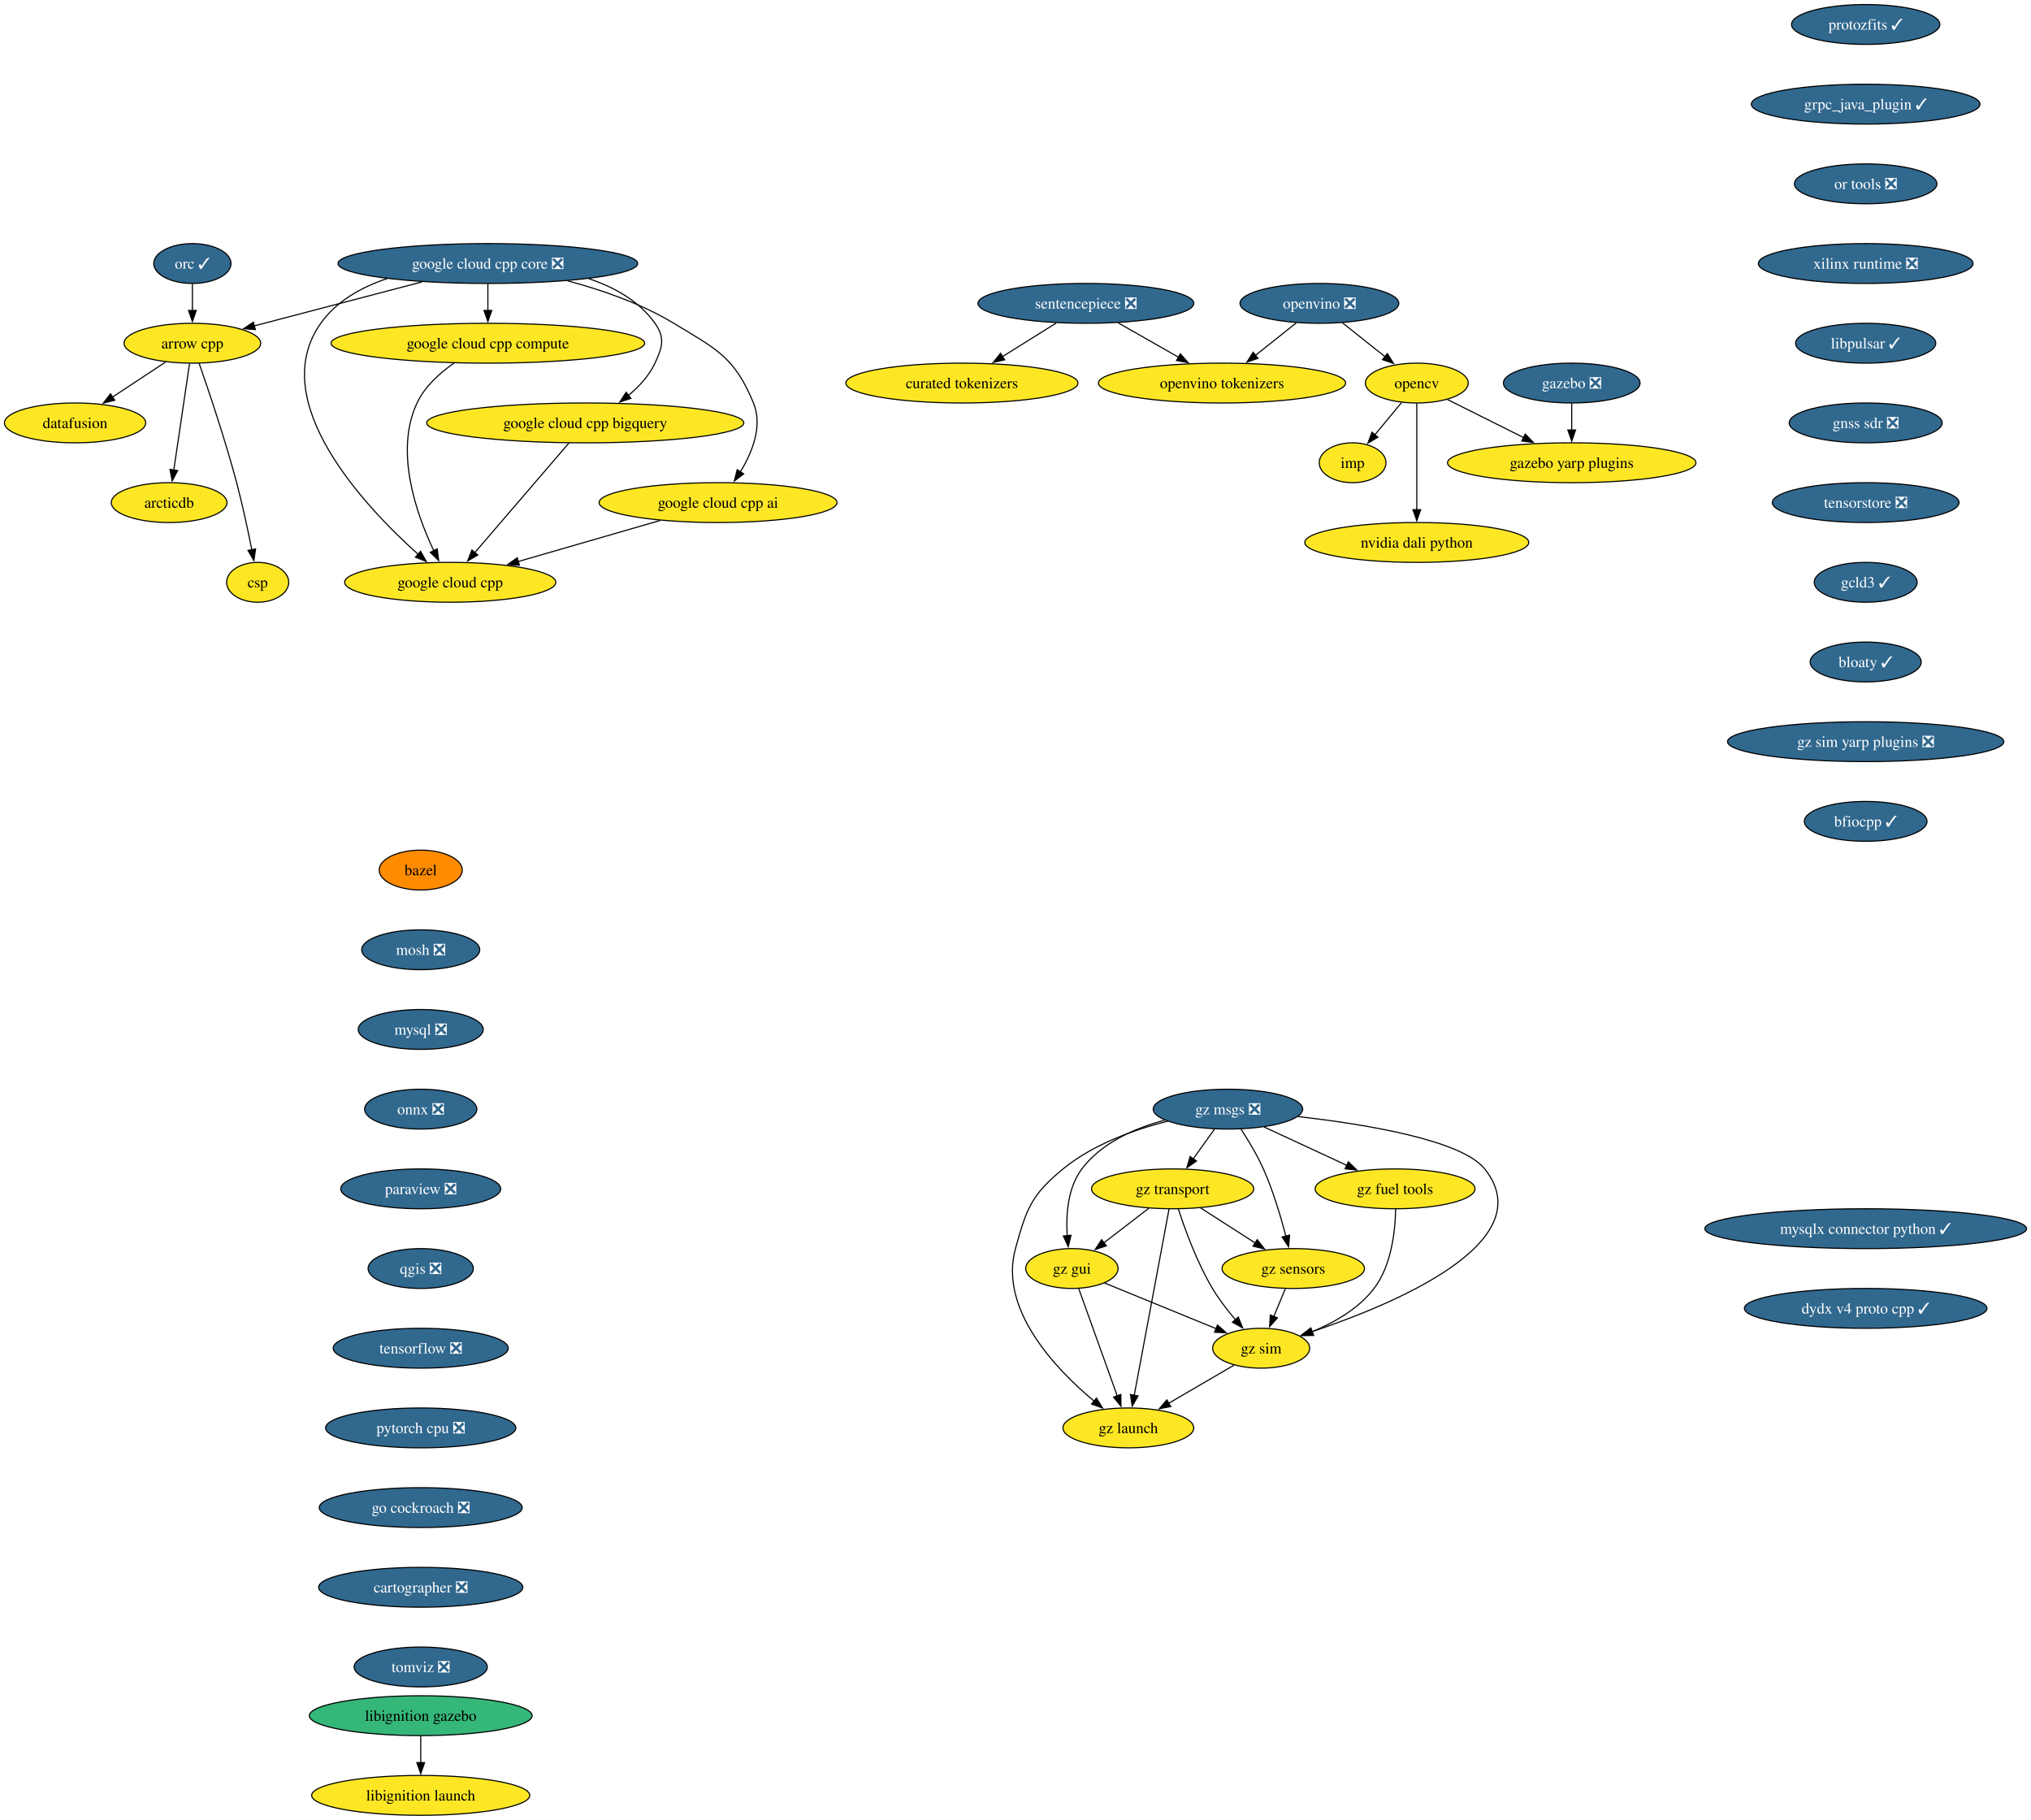
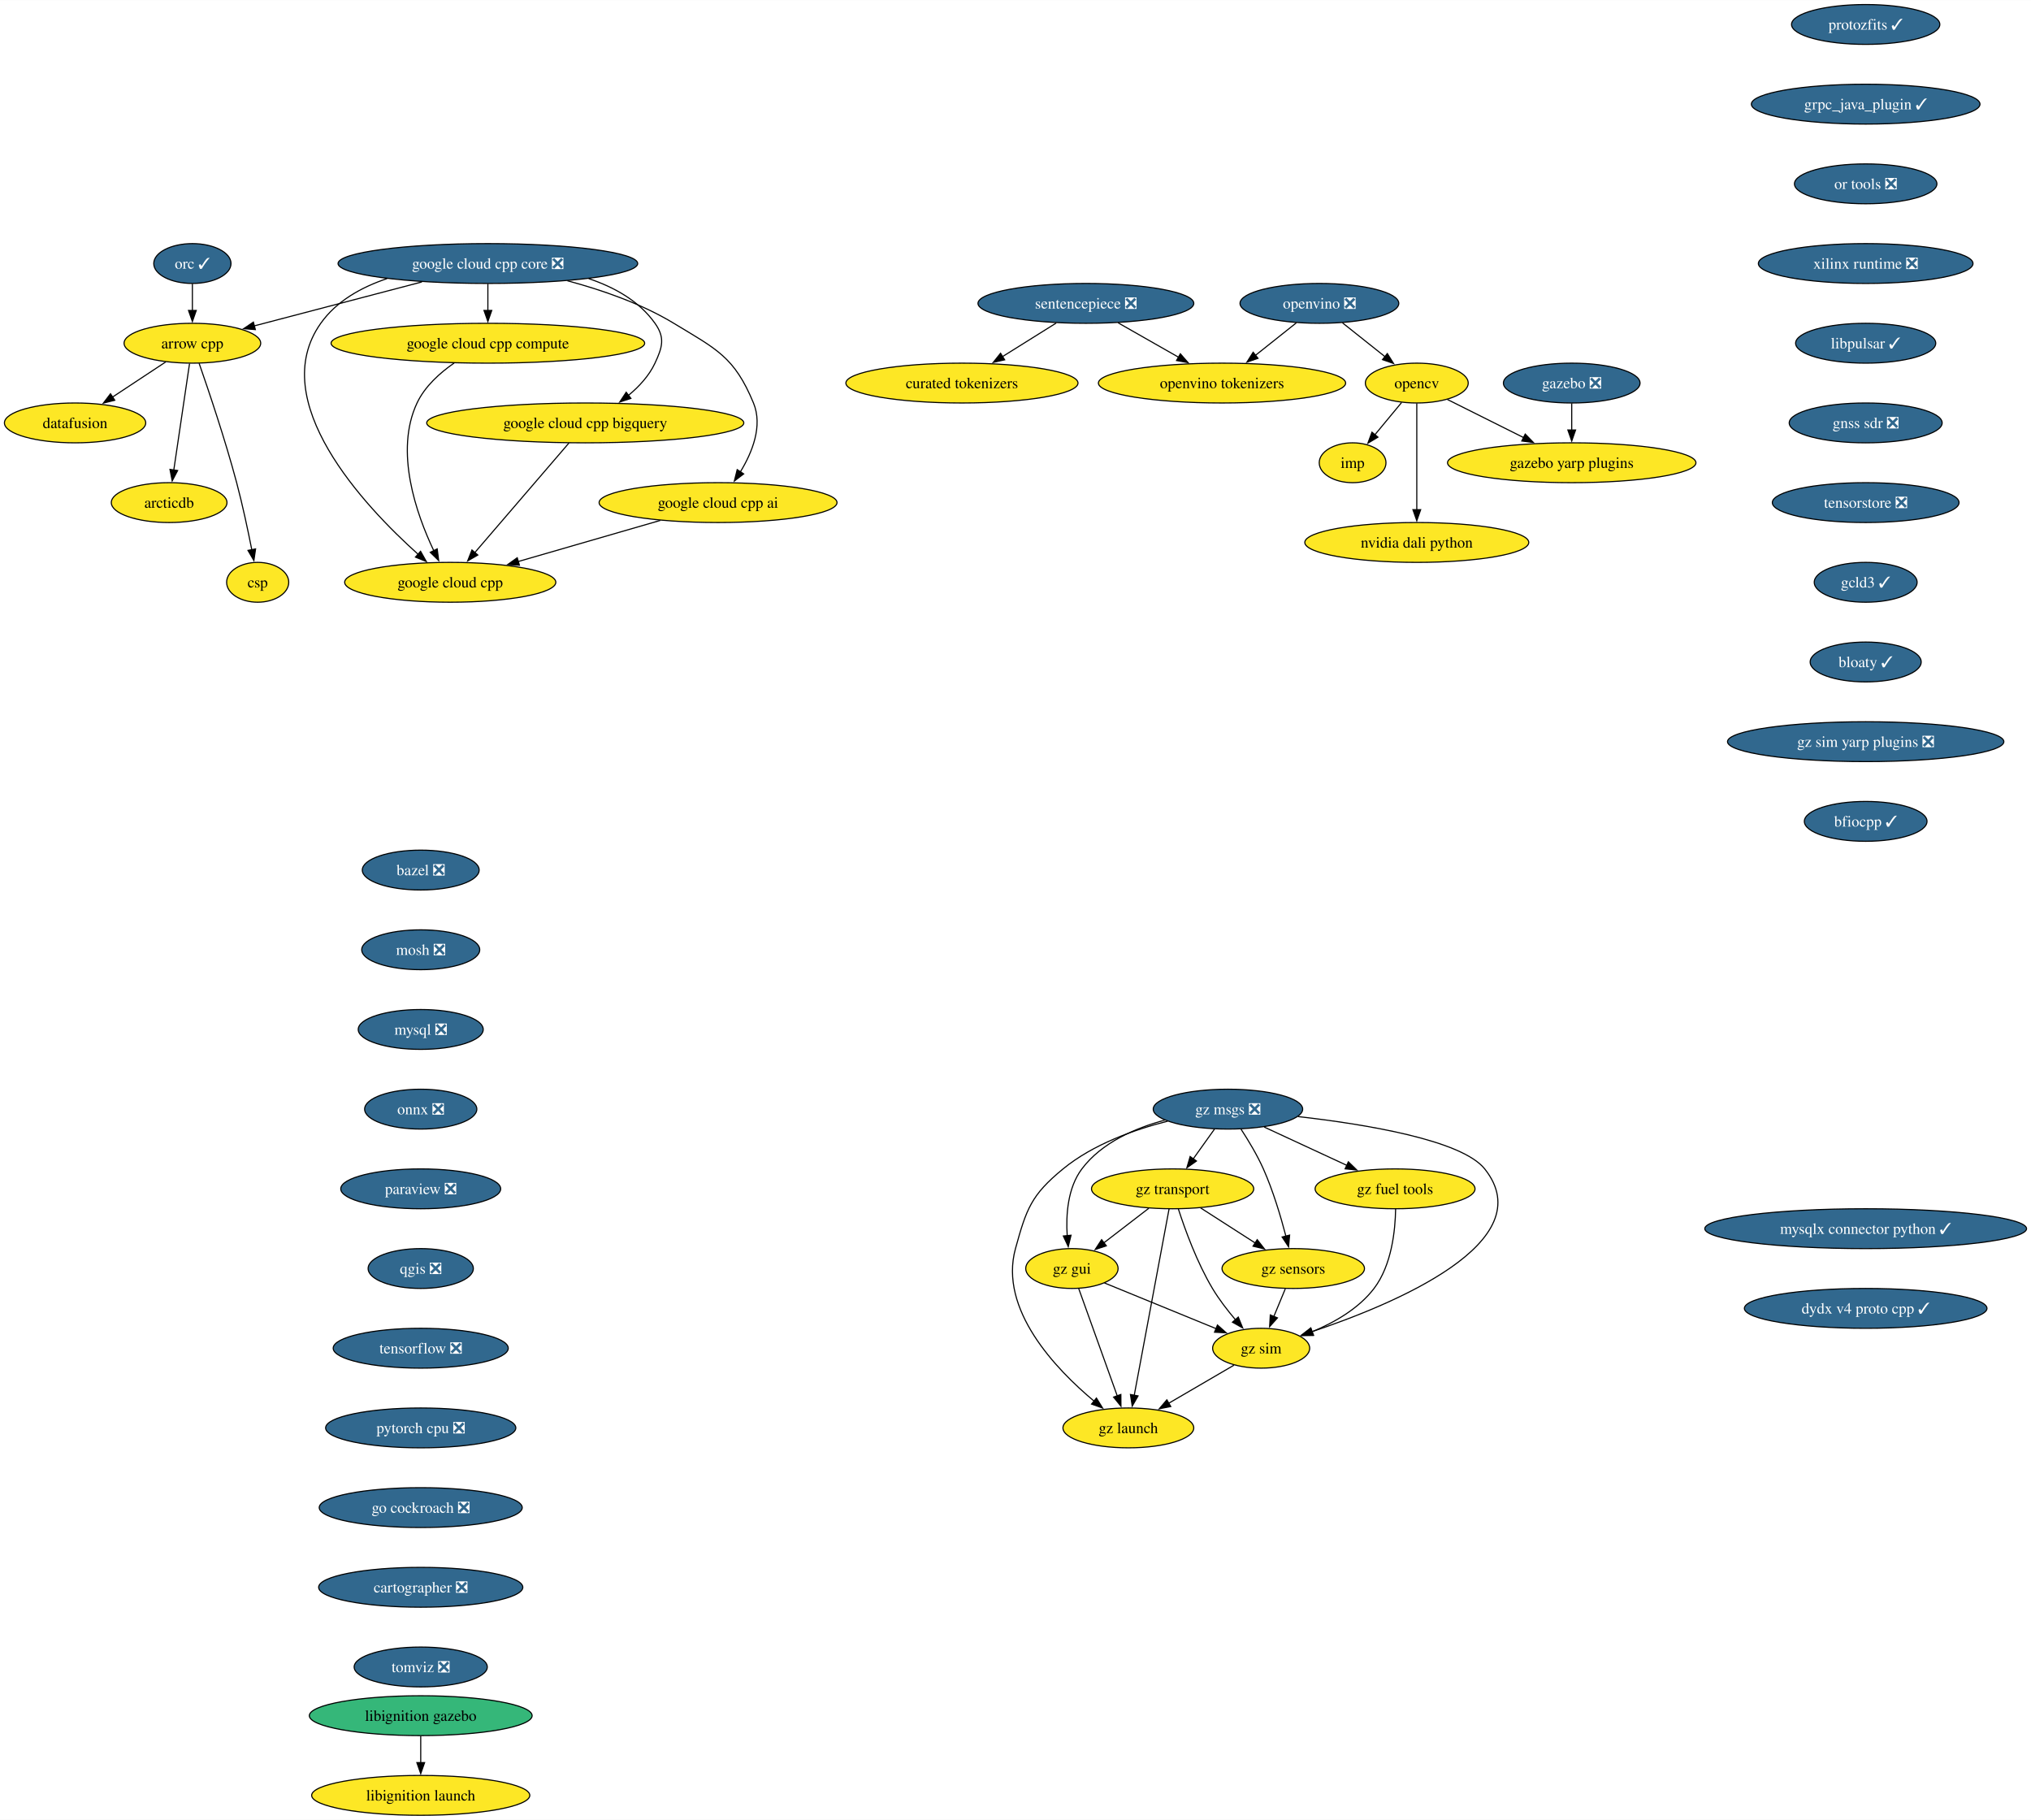
<svg xmlns="http://www.w3.org/2000/svg" xmlns:xlink="http://www.w3.org/1999/xlink" width="1835pt" height="1644pt" viewBox="0.00 0.00 1835.21 1644.00">
  <g id="graph0" class="graph" transform="scale(1 1) rotate(0) translate(4 1640)">
    <polygon fill="white" stroke="none" points="-4,4 -4,-1640 1831.21,-1640 1831.21,4 -4,4" />
    <g id="node1" class="node">
      <g id="a_node1">
        <a xlink:href="https://github.com/conda-forge/arrow-cpp-feedstock" xlink:title="arrow cpp">
          <ellipse fill="#fde725" stroke="black" cx="169.84" cy="-1330" rx="61.73" ry="18" />
          <text text-anchor="middle" x="169.84" y="-1325.33" font-family="Times,serif" font-size="14.00">arrow cpp</text>
        </a>
      </g>
    </g>
    <g id="node2" class="node">
      <g id="a_node2">
        <a xlink:href="https://github.com/conda-forge/datafusion-feedstock" xlink:title="datafusion">
          <ellipse fill="#fde725" stroke="black" cx="63.84" cy="-1258" rx="63.84" ry="18" />
          <text text-anchor="middle" x="63.84" y="-1253.33" font-family="Times,serif" font-size="14.00">datafusion</text>
        </a>
      </g>
    </g>
    <g id="edge1" class="edge">
      <path fill="none" stroke="black" d="M145.78,-1313.12C131.52,-1303.7 113.22,-1291.61 97.53,-1281.25" />
      <polygon fill="black" stroke="black" points="99.7,-1278.49 89.42,-1275.9 95.84,-1284.33 99.7,-1278.49" />
    </g>
    <g id="node3" class="node">
      <g id="a_node3">
        <a xlink:href="https://github.com/conda-forge/arcticdb-feedstock" xlink:title="arcticdb">
          <ellipse fill="#fde725" stroke="black" cx="148.84" cy="-1186" rx="52.26" ry="18" />
          <text text-anchor="middle" x="148.84" y="-1181.33" font-family="Times,serif" font-size="14.00">arcticdb</text>
        </a>
      </g>
    </g>
    <g id="edge2" class="edge">
      <path fill="none" stroke="black" d="M167.26,-1311.59C163.71,-1287.61 157.29,-1244.14 153.04,-1215.42" />
      <polygon fill="black" stroke="black" points="156.51,-1214.99 151.59,-1205.61 149.59,-1216.01 156.51,-1214.99" />
    </g>
    <g id="node4" class="node">
      <g id="a_node4">
        <a xlink:href="https://github.com/conda-forge/csp-feedstock" xlink:title="csp">
          <ellipse fill="#fde725" stroke="black" cx="228.84" cy="-1114" rx="28.06" ry="18" />
          <text text-anchor="middle" x="228.84" y="-1109.33" font-family="Times,serif" font-size="14.00">csp</text>
        </a>
      </g>
    </g>
    <g id="edge3" class="edge">
      <path fill="none" stroke="black" d="M175.95,-1311.77C184.31,-1287.81 199.47,-1242.97 209.84,-1204 215.18,-1183.9 220.05,-1160.94 223.52,-1143.38" />
      <polygon fill="black" stroke="black" points="226.94,-1144.15 225.41,-1133.67 220.07,-1142.82 226.94,-1144.15" />
    </g>
    <g id="node5" class="node">
      <g id="a_node5">
-         <a xlink:href="https://github.com/conda-forge/bazel-feedstock" xlink:title="bazel">
-           <ellipse fill="#ff8c00" stroke="black" cx="376.17" cy="-854" rx="37.53" ry="18" />
-           <text text-anchor="middle" x="376.17" y="-849.33" font-family="Times,serif" font-size="14.00">bazel</text>
+         <a xlink:href="https://github.com/conda-forge/bazel-feedstock/pull/253" xlink:title="bazel ❎">
+           <ellipse fill="#31688e" stroke="black" cx="376.17" cy="-854" rx="52.79" ry="18" />
+           <text text-anchor="middle" x="376.17" y="-849.33" font-family="Times,serif" font-size="14.00" fill="white">bazel ❎</text>
        </a>
      </g>
    </g>
    <g id="node6" class="node">
      <g id="a_node6">
        <a xlink:href="https://github.com/conda-forge/mosh-feedstock/pull/42" xlink:title="mosh ❎">
          <ellipse fill="#31688e" stroke="black" cx="376.17" cy="-782" rx="53.31" ry="18" />
          <text text-anchor="middle" x="376.17" y="-777.33" font-family="Times,serif" font-size="14.00" fill="white">mosh ❎</text>
        </a>
      </g>
    </g>
    <g id="node7" class="node">
      <g id="a_node7">
        <a xlink:href="https://github.com/conda-forge/mysql-feedstock/pull/107" xlink:title="mysql ❎">
          <ellipse fill="#31688e" stroke="black" cx="376.17" cy="-710" rx="56.47" ry="18" />
          <text text-anchor="middle" x="376.17" y="-705.33" font-family="Times,serif" font-size="14.00" fill="white">mysql ❎</text>
        </a>
      </g>
    </g>
    <g id="node8" class="node">
      <g id="a_node8">
        <a xlink:href="https://github.com/conda-forge/onnx-feedstock/pull/125" xlink:title="onnx ❎">
          <ellipse fill="#31688e" stroke="black" cx="376.17" cy="-638" rx="50.68" ry="18" />
          <text text-anchor="middle" x="376.17" y="-633.33" font-family="Times,serif" font-size="14.00" fill="white">onnx ❎</text>
        </a>
      </g>
    </g>
    <g id="node9" class="node">
      <g id="a_node9">
        <a xlink:href="https://github.com/conda-forge/paraview-feedstock/pull/269" xlink:title="paraview ❎">
          <ellipse fill="#31688e" stroke="black" cx="376.17" cy="-566" rx="72.25" ry="18" />
          <text text-anchor="middle" x="376.17" y="-561.33" font-family="Times,serif" font-size="14.00" fill="white">paraview ❎</text>
        </a>
      </g>
    </g>
    <g id="node14" class="node">
      <g id="a_node14">
        <a xlink:href="https://github.com/conda-forge/qgis-feedstock/pull/495" xlink:title="qgis ❎">
          <ellipse fill="#31688e" stroke="black" cx="376.17" cy="-494" rx="47.53" ry="18" />
          <text text-anchor="middle" x="376.17" y="-489.32" font-family="Times,serif" font-size="14.00" fill="white">qgis ❎</text>
        </a>
      </g>
    </g>
    <g id="node10" class="node">
      <g id="a_node10">
        <a xlink:href="https://github.com/conda-forge/opencv-feedstock" xlink:title="opencv">
          <ellipse fill="#fde725" stroke="black" cx="1276.21" cy="-1294" rx="46.47" ry="18" />
          <text text-anchor="middle" x="1276.21" y="-1289.33" font-family="Times,serif" font-size="14.00">opencv</text>
        </a>
      </g>
    </g>
    <g id="node11" class="node">
      <g id="a_node11">
        <a xlink:href="https://github.com/conda-forge/imp-feedstock" xlink:title="imp">
          <ellipse fill="#fde725" stroke="black" cx="1218.21" cy="-1222" rx="30.16" ry="18" />
          <text text-anchor="middle" x="1218.21" y="-1217.33" font-family="Times,serif" font-size="14.00">imp</text>
        </a>
      </g>
    </g>
    <g id="edge8" class="edge">
      <path fill="none" stroke="black" d="M1262.46,-1276.41C1255.26,-1267.71 1246.29,-1256.89 1238.31,-1247.26" />
      <polygon fill="black" stroke="black" points="1241.1,-1245.14 1232.03,-1239.68 1235.71,-1249.61 1241.1,-1245.14" />
    </g>
    <g id="node12" class="node">
      <g id="a_node12">
        <a xlink:href="https://github.com/conda-forge/gazebo-yarp-plugins-feedstock" xlink:title="gazebo yarp plugins">
          <ellipse fill="#fde725" stroke="black" cx="1416.21" cy="-1222" rx="112.24" ry="18" />
          <text text-anchor="middle" x="1416.21" y="-1217.33" font-family="Times,serif" font-size="14.00">gazebo yarp plugins</text>
        </a>
      </g>
    </g>
    <g id="edge9" class="edge">
      <path fill="none" stroke="black" d="M1303.87,-1279.17C1323.56,-1269.32 1350.42,-1255.89 1372.94,-1244.64" />
      <polygon fill="black" stroke="black" points="1374.2,-1247.92 1381.58,-1240.31 1371.07,-1241.66 1374.2,-1247.92" />
    </g>
    <g id="node13" class="node">
      <g id="a_node13">
        <a xlink:href="https://github.com/conda-forge/nvidia-dali-python-feedstock" xlink:title="nvidia dali python">
          <ellipse fill="#fde725" stroke="black" cx="1276.21" cy="-1150" rx="101.19" ry="18" />
          <text text-anchor="middle" x="1276.21" y="-1145.33" font-family="Times,serif" font-size="14.00">nvidia dali python</text>
        </a>
      </g>
    </g>
    <g id="edge10" class="edge">
      <path fill="none" stroke="black" d="M1276.21,-1275.59C1276.21,-1251.61 1276.21,-1208.14 1276.21,-1179.42" />
      <polygon fill="black" stroke="black" points="1279.71,-1179.62 1276.21,-1169.62 1272.71,-1179.62 1279.71,-1179.62" />
    </g>
    <g id="node15" class="node">
      <g id="a_node15">
        <a xlink:href="https://github.com/conda-forge/tensorflow-feedstock/pull/411" xlink:title="tensorflow ❎">
          <ellipse fill="#31688e" stroke="black" cx="376.17" cy="-422" rx="79.09" ry="18" />
          <text text-anchor="middle" x="376.17" y="-417.32" font-family="Times,serif" font-size="14.00" fill="white">tensorflow ❎</text>
        </a>
      </g>
    </g>
    <g id="node16" class="node">
      <g id="a_node16">
        <a xlink:href="https://github.com/conda-forge/pytorch-cpu-feedstock/pull/310" xlink:title="pytorch cpu ❎">
          <ellipse fill="#31688e" stroke="black" cx="376.17" cy="-350" rx="85.93" ry="18" />
          <text text-anchor="middle" x="376.17" y="-345.32" font-family="Times,serif" font-size="14.00" fill="white">pytorch cpu ❎</text>
        </a>
      </g>
    </g>
    <g id="node17" class="node">
      <g id="a_node17">
        <a xlink:href="https://github.com/conda-forge/go-cockroach-feedstock/pull/30" xlink:title="go cockroach ❎">
          <ellipse fill="#31688e" stroke="black" cx="376.17" cy="-278" rx="91.72" ry="18" />
          <text text-anchor="middle" x="376.17" y="-273.32" font-family="Times,serif" font-size="14.00" fill="white">go cockroach ❎</text>
        </a>
      </g>
    </g>
    <g id="node21" class="node">
      <g id="a_node21">
        <a xlink:href="https://github.com/conda-forge/cartographer-feedstock/pull/73" xlink:title="cartographer ❎">
          <ellipse fill="#31688e" stroke="black" cx="376.17" cy="-206" rx="92.25" ry="18" />
          <text text-anchor="middle" x="376.17" y="-201.33" font-family="Times,serif" font-size="14.00" fill="white">cartographer ❎</text>
        </a>
      </g>
    </g>
    <g id="node18" class="node">
      <g id="a_node18">
        <a xlink:href="https://github.com/conda-forge/orc-feedstock/pull/82" xlink:title="orc ✓">
          <ellipse fill="#31688e" stroke="black" cx="169.84" cy="-1402" rx="34.9" ry="18" />
          <text text-anchor="middle" x="169.84" y="-1397.33" font-family="Times,serif" font-size="14.00" fill="white">orc ✓</text>
        </a>
      </g>
    </g>
    <g id="edge15" class="edge">
      <path fill="none" stroke="black" d="M169.84,-1383.7C169.84,-1376.41 169.84,-1367.73 169.84,-1359.54" />
      <polygon fill="black" stroke="black" points="173.34,-1359.62 169.84,-1349.62 166.34,-1359.62 173.34,-1359.62" />
    </g>
    <g id="node19" class="node">
      <g id="a_node19">
        <a xlink:href="https://github.com/conda-forge/gazebo-feedstock/pull/236" xlink:title="gazebo ❎">
          <ellipse fill="#31688e" stroke="black" cx="1416.21" cy="-1294" rx="61.73" ry="18" />
          <text text-anchor="middle" x="1416.21" y="-1289.33" font-family="Times,serif" font-size="14.00" fill="white">gazebo ❎</text>
        </a>
      </g>
    </g>
    <g id="edge16" class="edge">
      <path fill="none" stroke="black" d="M1416.21,-1275.7C1416.21,-1268.41 1416.21,-1259.73 1416.21,-1251.54" />
      <polygon fill="black" stroke="black" points="1419.71,-1251.62 1416.21,-1241.62 1412.71,-1251.62 1419.71,-1251.62" />
    </g>
    <g id="node20" class="node">
      <g id="a_node20">
        <a xlink:href="https://github.com/conda-forge/google-cloud-cpp-feedstock" xlink:title="google cloud cpp">
          <ellipse fill="#fde725" stroke="black" cx="402.84" cy="-1114" rx="95.4" ry="18" />
          <text text-anchor="middle" x="402.84" y="-1109.33" font-family="Times,serif" font-size="14.00">google cloud cpp</text>
        </a>
      </g>
    </g>
    <g id="node22" class="node">
      <g id="a_node22">
        <a xlink:href="https://github.com/conda-forge/tomviz-feedstock/pull/70" xlink:title="tomviz ❎">
          <ellipse fill="#31688e" stroke="black" cx="376.17" cy="-134" rx="60.15" ry="18" />
          <text text-anchor="middle" x="376.17" y="-129.32" font-family="Times,serif" font-size="14.00" fill="white">tomviz ❎</text>
        </a>
      </g>
    </g>
    <g id="node23" class="node">
      <g id="a_node23">
        <a xlink:href="https://github.com/conda-forge/sentencepiece-feedstock/pull/62" xlink:title="sentencepiece ❎">
          <ellipse fill="#31688e" stroke="black" cx="977.21" cy="-1366" rx="97.51" ry="18" />
          <text text-anchor="middle" x="977.21" y="-1361.33" font-family="Times,serif" font-size="14.00" fill="white">sentencepiece ❎</text>
        </a>
      </g>
    </g>
    <g id="node24" class="node">
      <g id="a_node24">
        <a xlink:href="https://github.com/conda-forge/openvino-tokenizers-feedstock" xlink:title="openvino tokenizers">
          <ellipse fill="#fde725" stroke="black" cx="1100.21" cy="-1294" rx="111.71" ry="18" />
          <text text-anchor="middle" x="1100.21" y="-1289.33" font-family="Times,serif" font-size="14.00">openvino tokenizers</text>
        </a>
      </g>
    </g>
    <g id="edge19" class="edge">
      <path fill="none" stroke="black" d="M1006.36,-1348.41C1022.78,-1339.06 1043.51,-1327.27 1061.3,-1317.14" />
      <polygon fill="black" stroke="black" points="1062.57,-1320.45 1069.53,-1312.46 1059.11,-1314.37 1062.57,-1320.45" />
    </g>
    <g id="node25" class="node">
      <g id="a_node25">
        <a xlink:href="https://github.com/conda-forge/curated-tokenizers-feedstock" xlink:title="curated tokenizers">
          <ellipse fill="#fde725" stroke="black" cx="865.21" cy="-1294" rx="104.87" ry="18" />
          <text text-anchor="middle" x="865.21" y="-1289.33" font-family="Times,serif" font-size="14.00">curated tokenizers</text>
        </a>
      </g>
    </g>
    <g id="edge20" class="edge">
      <path fill="none" stroke="black" d="M950.38,-1348.23C935.81,-1339.12 917.57,-1327.72 901.72,-1317.82" />
      <polygon fill="black" stroke="black" points="903.82,-1315.01 893.49,-1312.67 900.11,-1320.94 903.82,-1315.01" />
    </g>
    <g id="node26" class="node">
      <g id="a_node26">
        <a xlink:href="https://github.com/conda-forge/protozfits-feedstock/pull/46" xlink:title="protozfits ✓">
          <ellipse fill="#31688e" stroke="black" cx="1681.83" cy="-1618" rx="66.99" ry="18" />
          <text text-anchor="middle" x="1681.83" y="-1613.33" font-family="Times,serif" font-size="14.00" fill="white">protozfits ✓</text>
        </a>
      </g>
    </g>
    <g id="node27" class="node">
      <g id="a_node27">
        <a xlink:href="https://github.com/conda-forge/grpc_java_plugin-feedstock/pull/88" xlink:title="grpc_java_plugin ✓">
          <ellipse fill="#31688e" stroke="black" cx="1681.83" cy="-1546" rx="103.29" ry="18" />
          <text text-anchor="middle" x="1681.83" y="-1541.33" font-family="Times,serif" font-size="14.00" fill="white">grpc_java_plugin ✓</text>
        </a>
      </g>
    </g>
    <g id="node28" class="node">
      <g id="a_node28">
        <a xlink:href="https://github.com/conda-forge/or-tools-feedstock/pull/64" xlink:title="or tools ❎">
          <ellipse fill="#31688e" stroke="black" cx="1681.83" cy="-1474" rx="64.36" ry="18" />
          <text text-anchor="middle" x="1681.83" y="-1469.33" font-family="Times,serif" font-size="14.00" fill="white">or tools ❎</text>
        </a>
      </g>
    </g>
    <g id="node31" class="node">
      <g id="a_node31">
        <a xlink:href="https://github.com/conda-forge/xilinx-runtime-feedstock/pull/39" xlink:title="xilinx runtime ❎">
          <ellipse fill="#31688e" stroke="black" cx="1681.83" cy="-1402" rx="96.98" ry="18" />
          <text text-anchor="middle" x="1681.83" y="-1397.33" font-family="Times,serif" font-size="14.00" fill="white">xilinx runtime ❎</text>
        </a>
      </g>
    </g>
    <g id="node29" class="node">
      <g id="a_node29">
        <a xlink:href="https://github.com/conda-forge/libignition-gazebo-feedstock" xlink:title="libignition gazebo">
          <ellipse fill="#35b779" stroke="black" cx="376.17" cy="-90" rx="100.66" ry="18" />
          <text text-anchor="middle" x="376.17" y="-85.33" font-family="Times,serif" font-size="14.00">libignition gazebo</text>
        </a>
      </g>
    </g>
    <g id="node30" class="node">
      <g id="a_node30">
        <a xlink:href="https://github.com/conda-forge/libignition-launch-feedstock" xlink:title="libignition launch">
          <ellipse fill="#fde725" stroke="black" cx="376.17" cy="-18" rx="98.56" ry="18" />
          <text text-anchor="middle" x="376.17" y="-13.32" font-family="Times,serif" font-size="14.00">libignition launch</text>
        </a>
      </g>
    </g>
    <g id="edge23" class="edge">
      <path fill="none" stroke="black" d="M376.17,-71.7C376.17,-64.41 376.17,-55.73 376.17,-47.54" />
      <polygon fill="black" stroke="black" points="379.67,-47.62 376.17,-37.62 372.67,-47.62 379.67,-47.62" />
    </g>
    <g id="node32" class="node">
      <g id="a_node32">
        <a xlink:href="https://github.com/conda-forge/libpulsar-feedstock/pull/24" xlink:title="libpulsar ✓">
          <ellipse fill="#31688e" stroke="black" cx="1681.83" cy="-1330" rx="63.31" ry="18" />
          <text text-anchor="middle" x="1681.83" y="-1325.33" font-family="Times,serif" font-size="14.00" fill="white">libpulsar ✓</text>
        </a>
      </g>
    </g>
    <g id="node41" class="node">
      <g id="a_node41">
        <a xlink:href="https://github.com/conda-forge/gnss-sdr-feedstock/pull/32" xlink:title="gnss sdr ❎">
          <ellipse fill="#31688e" stroke="black" cx="1681.83" cy="-1258" rx="69.1" ry="18" />
          <text text-anchor="middle" x="1681.83" y="-1253.33" font-family="Times,serif" font-size="14.00" fill="white">gnss sdr ❎</text>
        </a>
      </g>
    </g>
    <g id="node33" class="node">
      <g id="a_node33">
        <a xlink:href="https://github.com/conda-forge/gz-msgs-feedstock/pull/51" xlink:title="gz msgs ❎">
          <ellipse fill="#31688e" stroke="black" cx="1105.58" cy="-638" rx="67.52" ry="18" />
          <text text-anchor="middle" x="1105.58" y="-633.33" font-family="Times,serif" font-size="14.00" fill="white">gz msgs ❎</text>
        </a>
      </g>
    </g>
    <g id="node34" class="node">
      <g id="a_node34">
        <a xlink:href="https://github.com/conda-forge/gz-transport-feedstock" xlink:title="gz transport">
          <ellipse fill="#fde725" stroke="black" cx="1055.58" cy="-566" rx="73.3" ry="18" />
          <text text-anchor="middle" x="1055.58" y="-561.33" font-family="Times,serif" font-size="14.00">gz transport</text>
        </a>
      </g>
    </g>
    <g id="edge26" class="edge">
      <path fill="none" stroke="black" d="M1093.47,-620.05C1087.7,-611.97 1080.66,-602.12 1074.23,-593.11" />
      <polygon fill="black" stroke="black" points="1077.11,-591.12 1068.45,-585.02 1071.41,-595.19 1077.11,-591.12" />
    </g>
    <g id="node35" class="node">
      <g id="a_node35">
        <a xlink:href="https://github.com/conda-forge/gz-fuel-tools-feedstock" xlink:title="gz fuel tools">
          <ellipse fill="#fde725" stroke="black" cx="1256.58" cy="-566" rx="72.25" ry="18" />
          <text text-anchor="middle" x="1256.58" y="-561.33" font-family="Times,serif" font-size="14.00">gz fuel tools</text>
        </a>
      </g>
    </g>
    <g id="edge27" class="edge">
      <path fill="none" stroke="black" d="M1138.34,-621.81C1160.25,-611.65 1189.33,-598.18 1213.16,-587.13" />
      <polygon fill="black" stroke="black" points="1214.38,-590.42 1221.98,-583.04 1211.44,-584.07 1214.38,-590.42" />
    </g>
    <g id="node36" class="node">
      <g id="a_node36">
        <a xlink:href="https://github.com/conda-forge/gz-gui-feedstock" xlink:title="gz gui">
          <ellipse fill="#fde725" stroke="black" cx="964.58" cy="-494" rx="41.74" ry="18" />
          <text text-anchor="middle" x="964.58" y="-489.32" font-family="Times,serif" font-size="14.00">gz gui</text>
        </a>
      </g>
    </g>
    <g id="edge28" class="edge">
      <path fill="none" stroke="black" d="M1048.48,-628.07C1021.51,-620.81 991.39,-607.68 973.58,-584 960.73,-566.92 959.09,-542.47 960.33,-523.53" />
      <polygon fill="black" stroke="black" points="963.79,-524.08 961.28,-513.78 956.83,-523.39 963.79,-524.08" />
    </g>
    <g id="node37" class="node">
      <g id="a_node37">
        <a xlink:href="https://github.com/conda-forge/gz-sensors-feedstock" xlink:title="gz sensors">
          <ellipse fill="#fde725" stroke="black" cx="1164.58" cy="-494" rx="64.36" ry="18" />
          <text text-anchor="middle" x="1164.58" y="-489.32" font-family="Times,serif" font-size="14.00">gz sensors</text>
        </a>
      </g>
    </g>
    <g id="edge29" class="edge">
      <path fill="none" stroke="black" d="M1117.38,-619.93C1123.98,-609.82 1131.98,-596.57 1137.58,-584 1146.32,-564.37 1153.27,-541.1 1157.92,-523.28" />
      <polygon fill="black" stroke="black" points="1161.3,-524.2 1160.35,-513.65 1154.51,-522.5 1161.3,-524.2" />
    </g>
    <g id="node38" class="node">
      <g id="a_node38">
        <a xlink:href="https://github.com/conda-forge/gz-sim-feedstock" xlink:title="gz sim">
          <ellipse fill="#fde725" stroke="black" cx="1135.58" cy="-422" rx="43.84" ry="18" />
          <text text-anchor="middle" x="1135.58" y="-417.32" font-family="Times,serif" font-size="14.00">gz sim</text>
        </a>
      </g>
    </g>
    <g id="edge30" class="edge">
      <path fill="none" stroke="black" d="M1168.86,-631.3C1230.16,-624.31 1316.81,-610.05 1337.58,-584 1390.34,-517.83 1255.54,-461.72 1181.03,-436.8" />
      <polygon fill="black" stroke="black" points="1182.54,-433.61 1171.95,-433.83 1180.36,-440.27 1182.54,-433.61" />
    </g>
    <g id="node39" class="node">
      <g id="a_node39">
        <a xlink:href="https://github.com/conda-forge/gz-launch-feedstock" xlink:title="gz launch">
          <ellipse fill="#fde725" stroke="black" cx="1015.58" cy="-350" rx="59.1" ry="18" />
          <text text-anchor="middle" x="1015.58" y="-345.32" font-family="Times,serif" font-size="14.00">gz launch</text>
        </a>
      </g>
    </g>
    <g id="edge31" class="edge">
      <path fill="none" stroke="black" d="M1051.1,-627.13C1020.71,-619.44 983.64,-606.2 956.58,-584 927.76,-560.36 923.49,-547.93 913.58,-512 898.45,-457.16 949.65,-403.36 984.91,-373.94" />
      <polygon fill="black" stroke="black" points="986.73,-376.97 992.3,-367.95 982.33,-371.53 986.73,-376.97" />
    </g>
    <g id="edge32" class="edge">
      <path fill="none" stroke="black" d="M1034.01,-548.41C1021.92,-539.11 1006.66,-527.38 993.54,-517.28" />
      <polygon fill="black" stroke="black" points="995.69,-514.52 985.63,-511.2 991.43,-520.07 995.69,-514.52" />
    </g>
    <g id="edge33" class="edge">
      <path fill="none" stroke="black" d="M1080.86,-548.76C1095.54,-539.33 1114.25,-527.32 1130.25,-517.04" />
      <polygon fill="black" stroke="black" points="1132.01,-520.07 1138.54,-511.72 1128.23,-514.18 1132.01,-520.07" />
    </g>
    <g id="edge34" class="edge">
      <path fill="none" stroke="black" d="M1060.75,-547.87C1066.72,-529.39 1077.56,-499.46 1091.58,-476 1097.5,-466.1 1105.2,-456.13 1112.51,-447.55" />
      <polygon fill="black" stroke="black" points="1114.9,-450.13 1118.89,-440.32 1109.65,-445.5 1114.9,-450.13" />
    </g>
    <g id="edge35" class="edge">
      <path fill="none" stroke="black" d="M1052.37,-547.85C1045.51,-511.14 1029.35,-424.66 1020.91,-379.53" />
      <polygon fill="black" stroke="black" points="1024.35,-378.91 1019.08,-369.72 1017.47,-380.19 1024.35,-378.91" />
    </g>
    <g id="edge36" class="edge">
      <path fill="none" stroke="black" d="M1257.08,-547.82C1256.78,-528.47 1253.57,-496.99 1237.58,-476 1223.64,-457.7 1201.57,-445.13 1181.52,-436.85" />
      <polygon fill="black" stroke="black" points="1182.96,-433.65 1172.37,-433.33 1180.45,-440.19 1182.96,-433.65" />
    </g>
    <g id="edge37" class="edge">
      <path fill="none" stroke="black" d="M993.97,-480.97C1021.82,-469.57 1063.88,-452.35 1094.93,-439.64" />
      <polygon fill="black" stroke="black" points="1096.09,-442.95 1104.02,-435.92 1093.43,-436.47 1096.09,-442.95" />
    </g>
    <g id="edge38" class="edge">
      <path fill="none" stroke="black" d="M970.73,-475.87C979.38,-451.78 995.25,-407.6 1005.6,-378.77" />
      <polygon fill="black" stroke="black" points="1008.81,-380.21 1008.89,-369.61 1002.22,-377.84 1008.81,-380.21" />
    </g>
    <g id="edge39" class="edge">
      <path fill="none" stroke="black" d="M1157.41,-475.7C1154.28,-468.15 1150.54,-459.12 1147.04,-450.68" />
      <polygon fill="black" stroke="black" points="1150.3,-449.4 1143.24,-441.5 1143.84,-452.08 1150.3,-449.4" />
    </g>
    <g id="edge40" class="edge">
      <path fill="none" stroke="black" d="M1111,-406.67C1094.03,-396.77 1071.17,-383.43 1052.07,-372.29" />
      <polygon fill="black" stroke="black" points="1053.91,-369.31 1043.51,-367.29 1050.38,-375.36 1053.91,-369.31" />
    </g>
    <g id="node40" class="node">
      <g id="a_node40">
        <a xlink:href="https://github.com/conda-forge/openvino-feedstock/pull/117" xlink:title="openvino ❎">
          <ellipse fill="#31688e" stroke="black" cx="1188.21" cy="-1366" rx="71.73" ry="18" />
          <text text-anchor="middle" x="1188.21" y="-1361.33" font-family="Times,serif" font-size="14.00" fill="white">openvino ❎</text>
        </a>
      </g>
    </g>
    <g id="edge41" class="edge">
      <path fill="none" stroke="black" d="M1209.06,-1348.41C1220.6,-1339.24 1235.1,-1327.7 1247.67,-1317.7" />
      <polygon fill="black" stroke="black" points="1249.58,-1320.66 1255.23,-1311.69 1245.22,-1315.18 1249.58,-1320.66" />
    </g>
    <g id="edge42" class="edge">
      <path fill="none" stroke="black" d="M1167.36,-1348.41C1156.34,-1339.65 1142.62,-1328.73 1130.45,-1319.06" />
      <polygon fill="black" stroke="black" points="1132.72,-1316.38 1122.71,-1312.9 1128.36,-1321.86 1132.72,-1316.38" />
    </g>
    <g id="node42" class="node">
      <g id="a_node42">
        <a xlink:href="https://github.com/conda-forge/tensorstore-feedstock/pull/52" xlink:title="tensorstore ❎">
          <ellipse fill="#31688e" stroke="black" cx="1681.83" cy="-1186" rx="84.35" ry="18" />
          <text text-anchor="middle" x="1681.83" y="-1181.33" font-family="Times,serif" font-size="14.00" fill="white">tensorstore ❎</text>
        </a>
      </g>
    </g>
    <g id="node43" class="node">
      <g id="a_node43">
        <a xlink:href="https://github.com/conda-forge/gcld3-feedstock/pull/15" xlink:title="gcld3 ✓">
          <ellipse fill="#31688e" stroke="black" cx="1681.83" cy="-1114" rx="46.47" ry="18" />
          <text text-anchor="middle" x="1681.83" y="-1109.33" font-family="Times,serif" font-size="14.00" fill="white">gcld3 ✓</text>
        </a>
      </g>
    </g>
    <g id="node44" class="node">
      <g id="a_node44">
        <a xlink:href="https://github.com/conda-forge/bloaty-feedstock/pull/6" xlink:title="bloaty ✓">
          <ellipse fill="#31688e" stroke="black" cx="1681.83" cy="-1042" rx="50.16" ry="18" />
          <text text-anchor="middle" x="1681.83" y="-1037.33" font-family="Times,serif" font-size="14.00" fill="white">bloaty ✓</text>
        </a>
      </g>
    </g>
    <g id="node49" class="node">
      <g id="a_node49">
        <a xlink:href="https://github.com/conda-forge/gz-sim-yarp-plugins-feedstock/pull/16" xlink:title="gz sim yarp plugins ❎">
          <ellipse fill="#31688e" stroke="black" cx="1681.83" cy="-970" rx="124.86" ry="18" />
          <text text-anchor="middle" x="1681.83" y="-965.33" font-family="Times,serif" font-size="14.00" fill="white">gz sim yarp plugins ❎</text>
        </a>
      </g>
    </g>
    <g id="node45" class="node">
      <g id="a_node45">
        <a xlink:href="https://github.com/conda-forge/google-cloud-cpp-core-feedstock/pull/30" xlink:title="google cloud cpp core ❎">
          <ellipse fill="#31688e" stroke="black" cx="436.84" cy="-1402" rx="135.39" ry="18" />
          <text text-anchor="middle" x="436.84" y="-1397.33" font-family="Times,serif" font-size="14.00" fill="white">google cloud cpp core ❎</text>
        </a>
      </g>
    </g>
    <g id="edge47" class="edge">
      <path fill="none" stroke="black" d="M377.25,-1385.38C331.91,-1373.49 269.96,-1357.25 225.59,-1345.62" />
      <polygon fill="black" stroke="black" points="226.74,-1342.3 216.18,-1343.15 224.96,-1349.07 226.74,-1342.3" />
    </g>
    <g id="edge48" class="edge">
      <path fill="none" stroke="black" d="M345.76,-1388.39C322.49,-1380.58 300.05,-1368.06 285.84,-1348 236.06,-1277.77 324.79,-1183.31 373.72,-1139.37" />
      <polygon fill="black" stroke="black" points="376.03,-1142.01 381.22,-1132.77 371.4,-1136.75 376.03,-1142.01" />
    </g>
    <g id="node46" class="node">
      <g id="a_node46">
        <a xlink:href="https://github.com/conda-forge/google-cloud-cpp-compute-feedstock" xlink:title="google cloud cpp compute">
          <ellipse fill="#fde725" stroke="black" cx="436.84" cy="-1330" rx="141.7" ry="18" />
          <text text-anchor="middle" x="436.84" y="-1325.33" font-family="Times,serif" font-size="14.00">google cloud cpp compute</text>
        </a>
      </g>
    </g>
    <g id="edge49" class="edge">
      <path fill="none" stroke="black" d="M436.84,-1383.7C436.84,-1376.41 436.84,-1367.73 436.84,-1359.54" />
      <polygon fill="black" stroke="black" points="440.34,-1359.62 436.84,-1349.62 433.34,-1359.62 440.34,-1359.62" />
    </g>
    <g id="node47" class="node">
      <g id="a_node47">
        <a xlink:href="https://github.com/conda-forge/google-cloud-cpp-bigquery-feedstock" xlink:title="google cloud cpp bigquery">
          <ellipse fill="#fde725" stroke="black" cx="524.84" cy="-1258" rx="143.28" ry="18" />
          <text text-anchor="middle" x="524.84" y="-1253.33" font-family="Times,serif" font-size="14.00">google cloud cpp bigquery</text>
        </a>
      </g>
    </g>
    <g id="edge50" class="edge">
      <path fill="none" stroke="black" d="M527.91,-1388.39C551.18,-1380.58 573.62,-1368.06 587.84,-1348 597.09,-1334.95 594.59,-1326.51 587.84,-1312 582.52,-1300.59 573.41,-1290.76 563.75,-1282.77" />
      <polygon fill="black" stroke="black" points="566.08,-1280.15 556.01,-1276.88 561.84,-1285.72 566.08,-1280.15" />
    </g>
    <g id="node48" class="node">
      <g id="a_node48">
        <a xlink:href="https://github.com/conda-forge/google-cloud-cpp-ai-feedstock" xlink:title="google cloud cpp ai">
          <ellipse fill="#fde725" stroke="black" cx="644.84" cy="-1186" rx="107.5" ry="18" />
          <text text-anchor="middle" x="644.84" y="-1181.33" font-family="Times,serif" font-size="14.00">google cloud cpp ai</text>
        </a>
      </g>
    </g>
    <g id="edge51" class="edge">
      <path fill="none" stroke="black" d="M508.71,-1386.43C539.74,-1378.14 575.55,-1365.77 604.84,-1348 643.52,-1324.52 659.52,-1317.81 676.84,-1276 685.38,-1255.36 675.81,-1231.52 664.96,-1213.71" />
      <polygon fill="black" stroke="black" points="667.98,-1211.94 659.56,-1205.51 662.13,-1215.79 667.98,-1211.94" />
    </g>
    <g id="edge52" class="edge">
      <path fill="none" stroke="black" d="M406.4,-1312.14C393.53,-1303.23 379.9,-1291.01 372.84,-1276 352.29,-1232.31 372.2,-1175.74 387.93,-1142.61" />
      <polygon fill="black" stroke="black" points="391.06,-1144.19 392.37,-1133.67 384.79,-1141.07 391.06,-1144.19" />
    </g>
    <g id="edge53" class="edge">
      <path fill="none" stroke="black" d="M510.12,-1239.87C488.96,-1215.24 449.78,-1169.64 425.07,-1140.88" />
      <polygon fill="black" stroke="black" points="427.76,-1138.64 418.59,-1133.34 422.45,-1143.2 427.76,-1138.64" />
    </g>
    <g id="edge54" class="edge">
      <path fill="none" stroke="black" d="M592.62,-1169.9C554.9,-1158.99 503.82,-1144.21 464.16,-1132.74" />
      <polygon fill="black" stroke="black" points="465.33,-1129.43 454.75,-1130.02 463.38,-1136.16 465.33,-1129.43" />
    </g>
    <g id="node50" class="node">
      <g id="a_node50">
        <a xlink:href="https://github.com/conda-forge/bfiocpp-feedstock/pull/12" xlink:title="bfiocpp ✓">
          <ellipse fill="#31688e" stroke="black" cx="1681.83" cy="-898" rx="55.42" ry="18" />
          <text text-anchor="middle" x="1681.83" y="-893.33" font-family="Times,serif" font-size="14.00" fill="white">bfiocpp ✓</text>
        </a>
      </g>
    </g>
    <g id="node51" class="node">
      <g id="a_node51">
        <a xlink:href="https://github.com/conda-forge/mysqlx-connector-python-feedstock/pull/10" xlink:title="mysqlx connector python ✓">
          <ellipse fill="#31688e" stroke="black" cx="1681.83" cy="-530" rx="145.38" ry="18" />
          <text text-anchor="middle" x="1681.83" y="-525.33" font-family="Times,serif" font-size="14.00" fill="white">mysqlx connector python ✓</text>
        </a>
      </g>
    </g>
    <g id="node52" class="node">
      <g id="a_node52">
        <a xlink:href="https://github.com/conda-forge/dydx-v4-proto-cpp-feedstock/pull/4" xlink:title="dydx v4 proto cpp ✓">
          <ellipse fill="#31688e" stroke="black" cx="1681.83" cy="-458" rx="109.61" ry="18" />
          <text text-anchor="middle" x="1681.83" y="-453.32" font-family="Times,serif" font-size="14.00" fill="white">dydx v4 proto cpp ✓</text>
        </a>
      </g>
    </g>
  </g>
</svg>
